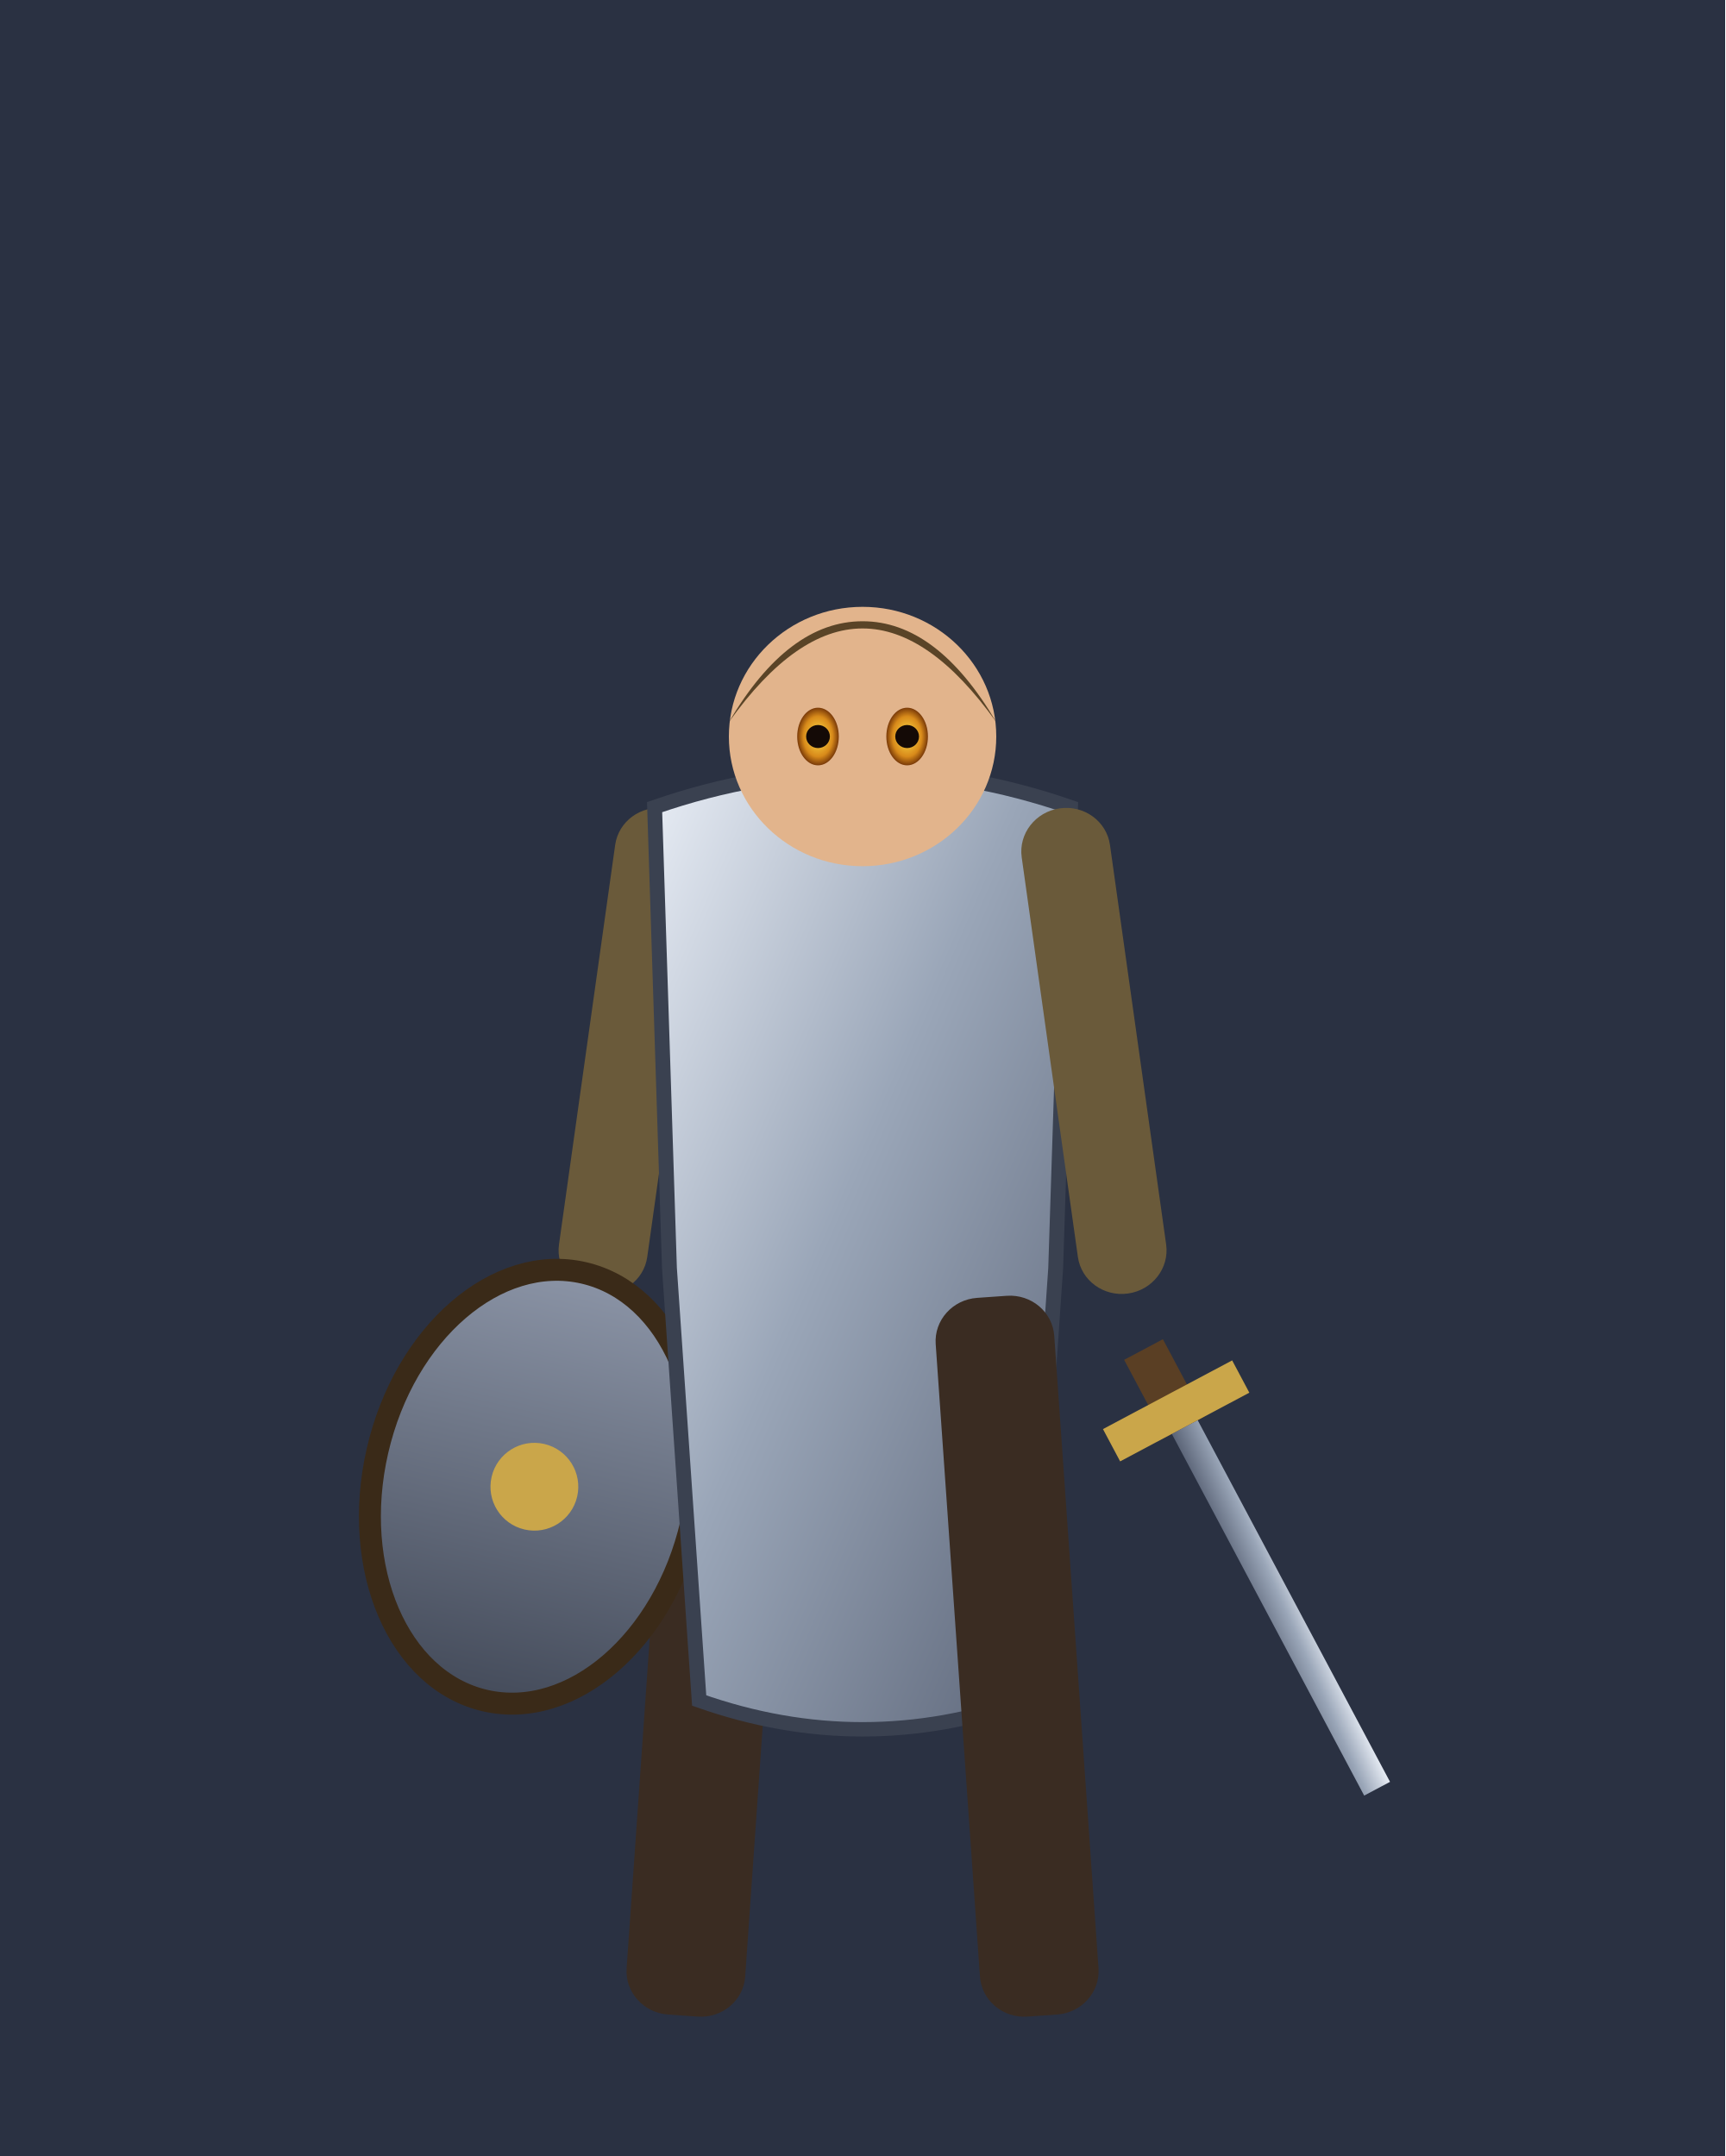
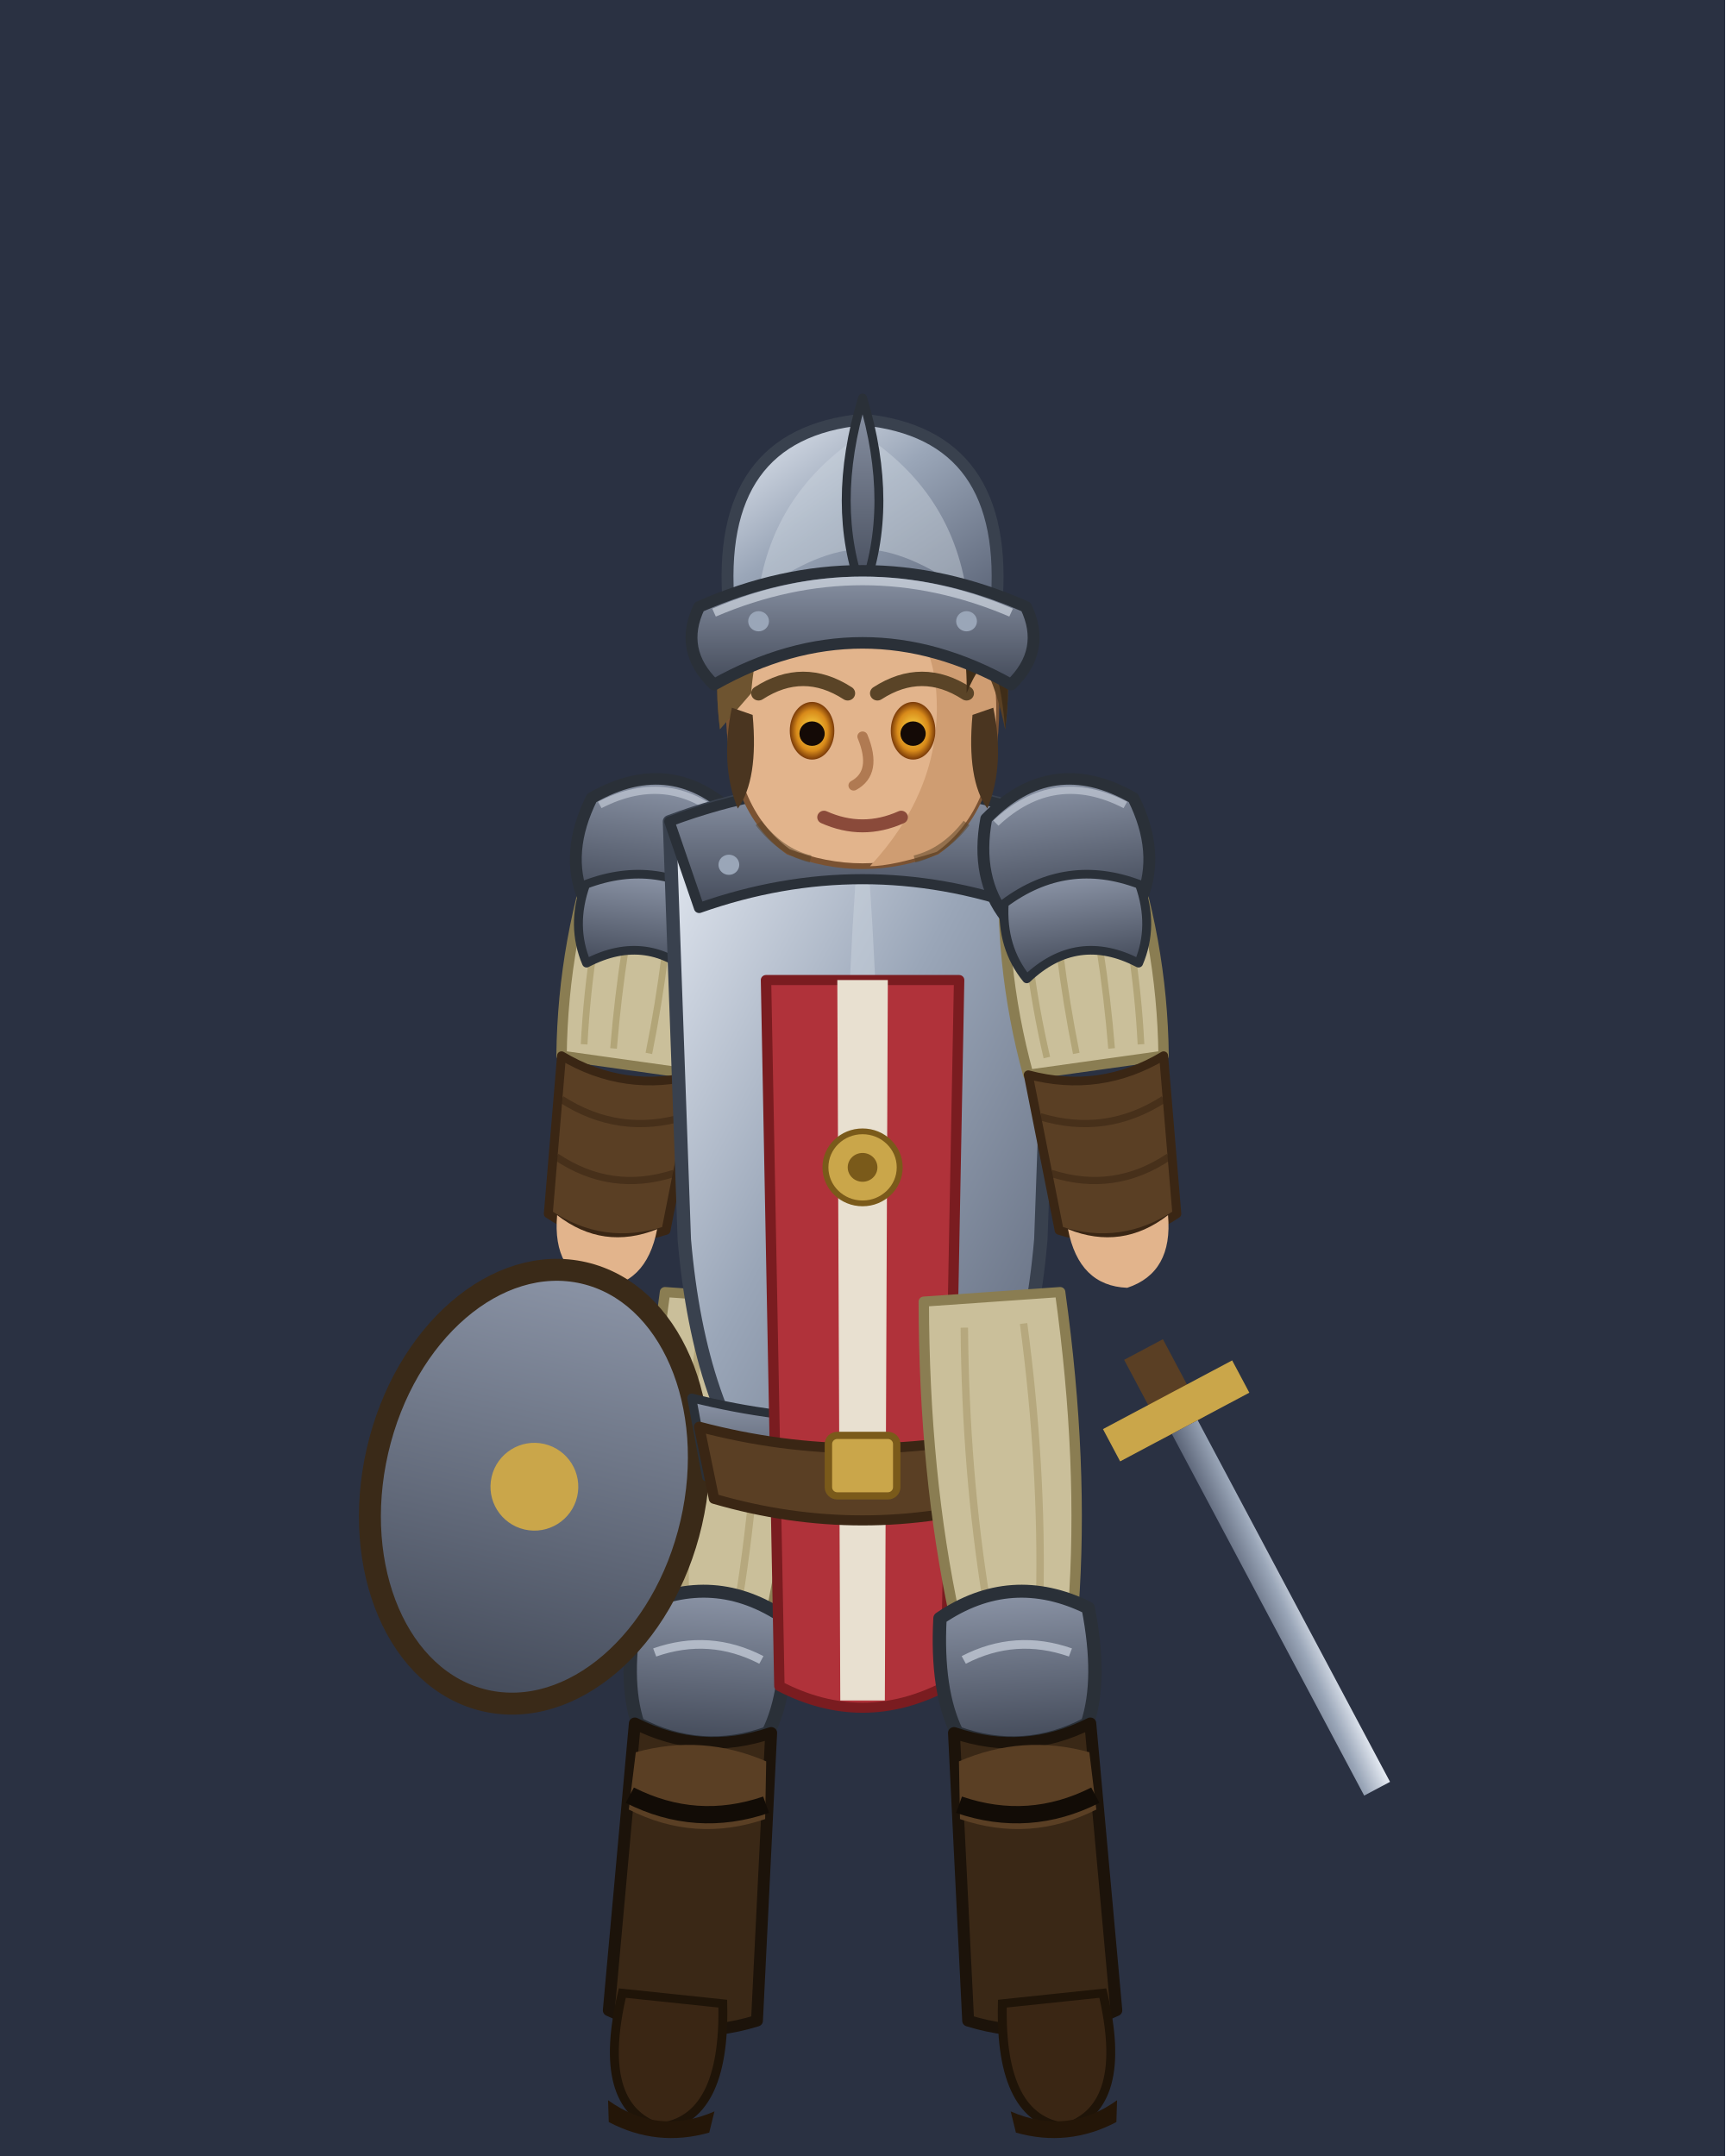
<svg xmlns="http://www.w3.org/2000/svg" viewBox="0 0 120 150" width="240" height="300">
  <defs>
    <linearGradient id="g_grass" x1="0" y1="0" x2="0" y2="1">
      <stop offset="0%" stop-color="#4d7a38" />
      <stop offset="100%" stop-color="#2f4d20" />
    </linearGradient>
    <linearGradient id="g_sol" x1="0" y1="0" x2="0" y2="1">
      <stop offset="0%" stop-color="#6b5d4f" />
      <stop offset="100%" stop-color="#52463a" />
    </linearGradient>
    <linearGradient id="g_route" x1="0" y1="0" x2="0" y2="1">
      <stop offset="0%" stop-color="#9a8358" />
      <stop offset="100%" stop-color="#7d6a45" />
    </linearGradient>
    <linearGradient id="g_plancher" x1="0" y1="0" x2="0" y2="1">
      <stop offset="0%" stop-color="#8a6638" />
      <stop offset="100%" stop-color="#6a4d28" />
    </linearGradient>
    <linearGradient id="g_porte" x1="0" y1="0" x2="0" y2="1">
      <stop offset="0%" stop-color="#7a5a3a" />
      <stop offset="100%" stop-color="#5a3f24" />
    </linearGradient>
    <linearGradient id="g_eau" x1="0" y1="0" x2="0" y2="1">
      <stop offset="0%" stop-color="#2f5a8a" />
      <stop offset="100%" stop-color="#234a74" />
    </linearGradient>
    <linearGradient id="g_terre" x1="0" y1="0" x2="0" y2="1">
      <stop offset="0%" stop-color="#7a5f3c" />
      <stop offset="100%" stop-color="#57452b" />
    </linearGradient>
    <linearGradient id="g_dalle" x1="0" y1="0" x2="0" y2="1">
      <stop offset="0%" stop-color="#a7a39d" />
      <stop offset="100%" stop-color="#7c7872" />
    </linearGradient>
    <linearGradient id="g_pave" x1="0" y1="0" x2="0" y2="1">
      <stop offset="0%" stop-color="#8f8d96" />
      <stop offset="100%" stop-color="#63616b" />
    </linearGradient>
    <linearGradient id="g_steel" x1="0" y1="0" x2="1" y2="1">
      <stop offset="0%" stop-color="#e8edf5" />
      <stop offset="45%" stop-color="#9aa6b8" />
      <stop offset="100%" stop-color="#5a6376" />
    </linearGradient>
    <linearGradient id="g_steelD" x1="0" y1="0" x2="0" y2="1">
      <stop offset="0%" stop-color="#8b94a6" />
      <stop offset="100%" stop-color="#444b5a" />
    </linearGradient>
    <linearGradient id="g_cloak" x1="0" y1="0" x2="0" y2="1">
      <stop offset="0%" stop-color="#a8323a" />
      <stop offset="100%" stop-color="#5e1418" />
    </linearGradient>
    <linearGradient id="g_robe" x1="0" y1="0" x2="0" y2="1">
      <stop offset="0%" stop-color="#3a3f7a" />
      <stop offset="100%" stop-color="#171a36" />
    </linearGradient>
    <radialGradient id="g_glow" cx="50%" cy="50%" r="50%">
      <stop offset="0%" stop-color="#bdf3ff" />
      <stop offset="55%" stop-color="#4ec3e0" stop-opacity="0.7" />
      <stop offset="100%" stop-color="#4ec3e0" stop-opacity="0" />
    </radialGradient>
    <linearGradient id="g_coat" x1="0" y1="0" x2="0" y2="1">
      <stop offset="0%" stop-color="#30303a" />
      <stop offset="100%" stop-color="#141419" />
    </linearGradient>
    <linearGradient id="g_hVest" x1="0" y1="0" x2="0" y2="1">
      <stop offset="0%" stop-color="#6f7e3a" />
      <stop offset="100%" stop-color="#46521f" />
    </linearGradient>
    <linearGradient id="g_mut" x1="0" y1="0" x2="0" y2="1">
      <stop offset="0%" stop-color="#7c9152" />
      <stop offset="100%" stop-color="#39501f" />
    </linearGradient>
    <linearGradient id="g_mutD" x1="0" y1="0" x2="0" y2="1">
      <stop offset="0%" stop-color="#5d7540" />
      <stop offset="100%" stop-color="#2a3c18" />
    </linearGradient>
    <linearGradient id="g_flesh" x1="0" y1="0" x2="0" y2="1">
      <stop offset="0%" stop-color="#e8b88e" />
      <stop offset="100%" stop-color="#b07a52" />
    </linearGradient>
    <linearGradient id="g_crest" x1="0" y1="0" x2="0" y2="1">
      <stop offset="0%" stop-color="#ff7a1a" />
      <stop offset="100%" stop-color="#c43f0a" />
    </linearGradient>
    <linearGradient id="g_axe" x1="0" y1="0" x2="1" y2="1">
      <stop offset="0%" stop-color="#dfe6ef" />
      <stop offset="100%" stop-color="#6a7384" />
    </linearGradient>
    <radialGradient id="g_eye" cx="50%" cy="50%" r="50%">
      <stop offset="0%" stop-color="#ffe14a" />
      <stop offset="70%" stop-color="#d88a1a" />
      <stop offset="100%" stop-color="#7a3a08" />
    </radialGradient>
    <radialGradient id="g_blood" cx="50%" cy="45%" r="55%">
      <stop offset="0%" stop-color="#7e1212" />
      <stop offset="100%" stop-color="#360707" />
    </radialGradient>
  </defs>
  <rect x="0" y="0" width="120" height="150" fill="#2a3142" />
  <g class="rig">
    <g data-bone="cuisseG" transform="matrix(0.9976 0.0698 -0.0698 0.9976 51 90.2247)">
      <g transform="scale(1.0333,1.0025)">
        <g>
-           <rect x="-4" y="0" width="8" height="50" rx="3" fill="#3a2c22" />
+           <g stroke-linejoin="round">
+             <path d="M-4.6 0 Q-5.4 12 -4 22 L4 22 Q5.4 12 4.6 0Z" fill="#cabf9a" stroke="#8a7d52" stroke-width="0.7" />
+             <path d="M-2 2 Q-2.6 12 -1.8 21 M2 2 Q2.6 12 1.8 21" fill="none" stroke="#a89a6a" stroke-width="0.5" opacity="0.6" />
+             <path d="M-5 22 Q0 19 5 22 Q5.6 27 4.4 30 Q0 32 -4.4 30 Q-5.6 27 -5 22Z" fill="url(#g_steelD)" stroke="#2a3038" stroke-width="0.9" />
+             <path d="M-3.6 25 Q0 23.4 3.6 25" fill="none" stroke="#cdd4df" stroke-width="0.6" opacity="0.7" />
+             <path d="M-4.6 30 Q0 32 4.6 30 L5 50 Q0 52 -5 50Z" fill="#3a2816" stroke="#1c130a" stroke-width="0.8" />
+             <path d="M-4.4 32 Q0 30.4 4.4 32 L4.6 36 Q0 38 -4.6 36Z" fill="#5a3f24" />
+             <path d="M-4.6 35 Q0 37 4.6 35" fill="none" stroke="#120c06" stroke-width="1.2" />
+           </g>
+         </g>
+       </g>
+     </g>
+     <g data-bone="piedG" transform="matrix(0.9945 0.1045 -0.1045 0.9945 46.6776 140.0299)">
+       <g transform="scale(1.0333,1.0025)">
+         <g>
+           <path d="M-3.4 -1 Q-4.4 7 0 8 Q4.4 7 3.4 -1 Z" fill="#3a2614" stroke="#1f1408" stroke-width="0.6" />
+           <path d="M-3.6 6.5 Q0 8.6 3.6 6.5 L3.4 8 Q0 9.4 -3.4 8 Z" fill="#241608" />
        </g>
      </g>
    </g>
    <g data-bone="epauleG" transform="matrix(0.9903 0.1392 -0.1392 0.9903 46 58.2247)">
      <g transform="scale(1.0333,1.0025)">
        <g>
-           <rect x="-3" y="-2" width="6" height="34" rx="3" fill="#6a5a3a" />
+           <g stroke-linejoin="round">
+             <path d="M-4 0 Q-5.6 8 -4.6 16 L4.6 16 Q5.6 8 4 0 Q0 -2 -4 0Z" fill="#cabf9a" stroke="#8a7d52" stroke-width="0.7" />
+             <path d="M-3 1 Q-3.8 8 -3.2 15 M-1 1 Q-1.6 8 -1.2 15 M1 1 Q1.6 8 1.2 15 M3 1 Q3.8 8 3.2 15" fill="none" stroke="#a89a6a" stroke-width="0.45" opacity="0.7" />
+             <path d="M-5 -2 Q0 -6 5 -2 Q6.3 2 4.6 5 Q0 1.6 -4.6 5 Q-6.3 2 -5 -2Z" fill="url(#g_steelD)" stroke="#2a3038" stroke-width="0.8" />
+             <path d="M-4.4 -1.6 Q0 -4.8 4.4 -1.6" fill="none" stroke="#cdd4df" stroke-width="0.5" opacity="0.6" />
+             <path d="M-4.6 4 Q0 1.4 4.6 4 Q5.2 7 3.8 9.4 Q0 6.6 -3.8 9.4 Q-5.2 7 -4.6 4Z" fill="url(#g_steelD)" stroke="#2a3038" stroke-width="0.6" />
+             <path d="M-4.6 16 Q0 18 4.6 16 L4 27 Q0 29 -4 27Z" fill="#5a3f24" stroke="#3a2614" stroke-width="0.6" />
+             <path d="M-4.2 19 Q0 21 4.2 19 M-4 23 Q0 25 4 23" fill="none" stroke="#3a2614" stroke-width="0.5" opacity="0.6" />
+             <path d="M-3.4 27 Q0 29 3.4 27 Q3.2 31 0 31.6 Q-3.2 31 -3.4 27Z" fill="#e2b48c" />
+           </g>
        </g>
      </g>
    </g>
    <g data-bone="bouclier" transform="matrix(0.9744 0.225 -0.225 0.9744 38.546 97.4857)">
      <g transform="scale(1.0179,1.0179)">
        <g>
          <ellipse cx="0" cy="6" rx="11" ry="15" fill="url(#g_steelD)" stroke="#3a2a18" stroke-width="1.5" />
          <ellipse cx="0" cy="6" rx="3" ry="3" fill="#caa64a" />
        </g>
      </g>
    </g>
    <g data-bone="torse" transform="matrix(1 0 0 1 60 84.2247)">
      <g transform="scale(1.0333,1.0025)">
        <g>
-           <path d="M-14 -28 Q0 -33 14 -28 L13 4 L11 34 Q0 38 -11 34 L-13 4 Z" fill="url(#g_steel)" stroke="#3a4150" />
+           <g stroke-linejoin="round">
+             <path d="M-13 -27 Q0 -32 13 -27 L12 2 Q11 14 6 20 L-6 20 Q-11 14 -12 2Z" fill="url(#g_steel)" stroke="#39414e" stroke-width="0.9" />
+             <path d="M0 -29 Q2.2 -4 0 20 Q-2.2 -4 0 -29Z" fill="#cfd6e0" opacity="0.45" />
+             <path d="M-13 -27 Q0 -32 13 -27 L11 -21 Q0 -25 -11 -21Z" fill="url(#g_steelD)" stroke="#2a3038" stroke-width="0.7" />
+             <circle cx="-9" cy="-24" r="0.7" fill="#9aa6b8" />
+             <circle cx="0" cy="-26" r="0.7" fill="#9aa6b8" />
+             <circle cx="9" cy="-24" r="0.7" fill="#9aa6b8" />
+             <path d="M-11.5 13 Q0 16 11.5 13 L10.5 18.5 Q0 21.5 -10.5 18.5Z" fill="url(#g_steelD)" stroke="#2a3038" stroke-width="0.6" />
+             <path d="M-6.5 -16 L6.5 -16 L5.6 33 Q0 36 -5.6 33Z" fill="#b0323a" stroke="#7a1c20" stroke-width="0.7" />
+             <path d="M-1.7 -16 L1.7 -16 L1.5 34 L-1.5 34Z" fill="#e8e0d0" />
+             <circle cx="0" cy="-3" r="2.5" fill="#caa64a" stroke="#7a5a1a" stroke-width="0.4" />
+             <circle cx="0" cy="-3" r="1" fill="#7a5a1a" />
+             <path d="M-11 15 Q0 18 11 15 L10 20 Q0 23 -10 20Z" fill="#5a3f24" stroke="#3a2614" stroke-width="0.7" />
+             <rect x="-2.3" y="15.6" width="4.6" height="4.2" rx="0.6" fill="#caa64a" stroke="#7a5a1a" stroke-width="0.5" />
+           </g>
        </g>
      </g>
    </g>
    <g data-bone="cuisseD" transform="matrix(0.9976 -0.0698 0.0698 0.9976 69 90.2247)">
      <g transform="scale(1.0333,1.0025)">
        <g transform="scale(-1,1)">
-           <rect x="-4" y="0" width="8" height="50" rx="3" fill="#3a2c22" />
+           <g stroke-linejoin="round">
+             <path d="M-4.6 0 Q-5.4 12 -4 22 L4 22 Q5.4 12 4.6 0Z" fill="#cabf9a" stroke="#8a7d52" stroke-width="0.7" />
+             <path d="M-2 2 Q-2.6 12 -1.8 21 M2 2 Q2.6 12 1.8 21" fill="none" stroke="#a89a6a" stroke-width="0.5" opacity="0.6" />
+             <path d="M-5 22 Q0 19 5 22 Q5.6 27 4.4 30 Q0 32 -4.4 30 Q-5.6 27 -5 22Z" fill="url(#g_steelD)" stroke="#2a3038" stroke-width="0.9" />
+             <path d="M-3.6 25 Q0 23.4 3.6 25" fill="none" stroke="#cdd4df" stroke-width="0.6" opacity="0.7" />
+             <path d="M-4.6 30 Q0 32 4.6 30 L5 50 Q0 52 -5 50Z" fill="#3a2816" stroke="#1c130a" stroke-width="0.8" />
+             <path d="M-4.4 32 Q0 30.4 4.4 32 L4.6 36 Q0 38 -4.6 36Z" fill="#5a3f24" />
+             <path d="M-4.6 35 Q0 37 4.6 35" fill="none" stroke="#120c06" stroke-width="1.2" />
+           </g>
+         </g>
+       </g>
+     </g>
+     <g data-bone="piedD" transform="matrix(0.9945 -0.1045 0.1045 0.9945 73.3224 140.0299)">
+       <g transform="scale(1.0333,1.0025)">
+         <g transform="scale(-1,1)">
+           <path d="M-3.4 -1 Q-4.4 7 0 8 Q4.4 7 3.4 -1 Z" fill="#3a2614" stroke="#1f1408" stroke-width="0.6" />
+           <path d="M-3.6 6.5 Q0 8.6 3.6 6.5 L3.4 8 Q0 9.4 -3.4 8 Z" fill="#241608" />
        </g>
      </g>
    </g>
    <g data-bone="tete" transform="matrix(1 0 0 1 60 44.2247)">
      <g transform="scale(1.0333,1.0025)">
        <g>
-           <circle cx="0" cy="7" r="9" fill="#e2b48c" />
-           <ellipse cx="-3" cy="7" rx="1.4" ry="2" fill="url(#g_eye)" />
-           <circle cx="-3" cy="7" r="0.8" fill="#140a06" />
-           <ellipse cx="3" cy="7" rx="1.4" ry="2" fill="url(#g_eye)" />
-           <circle cx="3" cy="7" r="0.8" fill="#140a06" />
-         </g>
-         <g>
-           <path d="M-9 6 Q0 -7 9 6 Q5 -1 0 -1 Q-5 -1 -9 6Z" fill="#5a4427" />
+           <g stroke="#7a5232" stroke-width="0.4">
+             <path d="M-9 5 Q-9 -2 0 -2 Q9 -2 9 5 Q9 12 5 15 Q0 17 -5 15 Q-9 12 -9 5Z" fill="#e2b48c" />
+             <path d="M2 -2 Q9 -2 9 5 Q9 12 5 15 Q2 16 0.5 16 Q5 11 5 5 Q5 0 2 -2Z" fill="#cf9d72" stroke="none" />
+           </g>
+           <path d="M-7 4 Q-4 2 -1 4" stroke="#5a4427" stroke-width="1" fill="none" stroke-linecap="round" />
+           <path d="M1 4 Q4 2 7 4" stroke="#5a4427" stroke-width="1" fill="none" stroke-linecap="round" />
+           <ellipse cx="-3.4" cy="6.6" rx="1.5" ry="2" fill="url(#g_eye)" />
+           <circle cx="-3.4" cy="6.8" r="0.85" fill="#140a06" />
+           <ellipse cx="3.4" cy="6.6" rx="1.5" ry="2" fill="url(#g_eye)" />
+           <circle cx="3.4" cy="6.8" r="0.85" fill="#140a06" />
+           <path d="M0 7 Q1 9.5 -0.6 10.4" stroke="#b07a52" stroke-width="0.7" fill="none" stroke-linecap="round" />
+           <path d="M-2.6 12.6 Q0 13.8 2.6 12.6" stroke="#8a4a3a" stroke-width="0.9" fill="none" stroke-linecap="round" />
+         </g>
+         <g>
+           <path d="M-9.6 6.5 Q-11 -5 -2 -7.6 Q0 -8.2 2 -7.6 Q11 -5 9.6 6.5 Q8.5 1 6 -0.5 Q7.5 -3 4 -4.6 Q5 -1.5 2.5 -2.6 Q2 -5 -1 -5.2 Q-3 -3.5 -4.5 -3.2 Q-3.5 -1.8 -6 -1 Q-8 0.4 -9.6 6.5Z" fill="#5a4023" />
+           <path d="M-9.6 6.5 Q-11 -5 -2 -7.6 Q-7 -3 -7.5 4 Z" fill="#6e5430" />
+           <path d="M2 -7.6 Q11 -5 9.6 6.5 Q9 -1 7 4 Q7.2 -3 2 -7.6Z" fill="#3f2d18" />
+           <path d="M-8.8 5 Q-9.6 9 -8.4 12 Q-7 10 -7.4 5.5Z" fill="#4a3520" />
+           <path d="M8.8 5 Q9.6 9 8.4 12 Q7 10 7.4 5.5Z" fill="#4a3520" />
+           <path d="M-7 13 Q-5.5 15 -3.5 15.5 M7 13 Q5.5 15 3.5 15.5" stroke="#5a4427" stroke-width="0.5" fill="none" opacity="0.5" />
+         </g>
+         <g>
+           <g stroke-linejoin="round">
+             <path d="M-9 -2 Q-10 -14 0 -15 Q10 -14 9 -2 Q0 -6 -9 -2Z" fill="url(#g_steel)" stroke="#39414e" stroke-width="0.8" />
+             <path d="M0 -14 Q-6 -10 -7 -3 Q-3 -6 0 -6 Q3 -6 7 -3 Q6 -10 0 -14Z" fill="#cfd6e0" opacity="0.45" />
+             <path d="M0 -16.5 Q-2.2 -9 0 -3 Q2.2 -9 0 -16.5Z" fill="url(#g_steelD)" stroke="#2a3038" stroke-width="0.6" />
+             <path d="M-11 -2 Q0 -7 11 -2 Q12.4 1 10 3.4 Q0 -2.4 -10 3.4 Q-12.4 1 -11 -2Z" fill="url(#g_steelD)" stroke="#2a3038" stroke-width="0.8" />
+             <path d="M-10 -1.6 Q0 -6 10 -1.6" fill="none" stroke="#dfe6ef" stroke-width="0.6" opacity="0.6" />
+             <circle cx="-7" cy="-1" r="0.7" fill="#9aa6b8" />
+             <circle cx="7" cy="-1" r="0.7" fill="#9aa6b8" />
+           </g>
        </g>
      </g>
    </g>
    <g data-bone="epauleD" transform="matrix(0.9903 -0.1392 0.1392 0.9903 74 58.2247)">
      <g transform="scale(1.0333,1.0025)">
        <g transform="scale(-1,1)">
-           <rect x="-3" y="-2" width="6" height="34" rx="3" fill="#6a5a3a" />
+           <g stroke-linejoin="round">
+             <path d="M-4 0 Q-5.6 8 -4.6 16 L4.6 16 Q5.6 8 4 0 Q0 -2 -4 0Z" fill="#cabf9a" stroke="#8a7d52" stroke-width="0.7" />
+             <path d="M-3 1 Q-3.8 8 -3.2 15 M-1 1 Q-1.6 8 -1.2 15 M1 1 Q1.6 8 1.2 15 M3 1 Q3.8 8 3.2 15" fill="none" stroke="#a89a6a" stroke-width="0.45" opacity="0.7" />
+             <path d="M-5 -2 Q0 -6 5 -2 Q6.3 2 4.6 5 Q0 1.6 -4.6 5 Q-6.3 2 -5 -2Z" fill="url(#g_steelD)" stroke="#2a3038" stroke-width="0.8" />
+             <path d="M-4.4 -1.6 Q0 -4.8 4.4 -1.6" fill="none" stroke="#cdd4df" stroke-width="0.5" opacity="0.6" />
+             <path d="M-4.6 4 Q0 1.4 4.6 4 Q5.2 7 3.8 9.4 Q0 6.6 -3.8 9.4 Q-5.2 7 -4.6 4Z" fill="url(#g_steelD)" stroke="#2a3038" stroke-width="0.6" />
+             <path d="M-4.6 16 Q0 18 4.6 16 L4 27 Q0 29 -4 27Z" fill="#5a3f24" stroke="#3a2614" stroke-width="0.6" />
+             <path d="M-4.2 19 Q0 21 4.2 19 M-4 23 Q0 25 4 23" fill="none" stroke="#3a2614" stroke-width="0.5" opacity="0.6" />
+             <path d="M-3.4 27 Q0 29 3.4 27 Q3.2 31 0 31.6 Q-3.2 31 -3.4 27Z" fill="#e2b48c" />
+           </g>
        </g>
      </g>
    </g>
    <g data-bone="arme" transform="matrix(-0.8829 0.4695 -0.4695 -0.8829 81.454 97.4857)">
      <g transform="scale(1.0179,1.0179)">
        <g>
          <rect x="-1.5" y="-2" width="3" height="6" fill="#5a3f24" />
          <rect x="-1" y="-30" width="2" height="28" fill="url(#g_steel)" />
          <rect x="-5" y="-2" width="10" height="2.5" fill="#caa64a" />
        </g>
      </g>
    </g>
  </g>
</svg>
